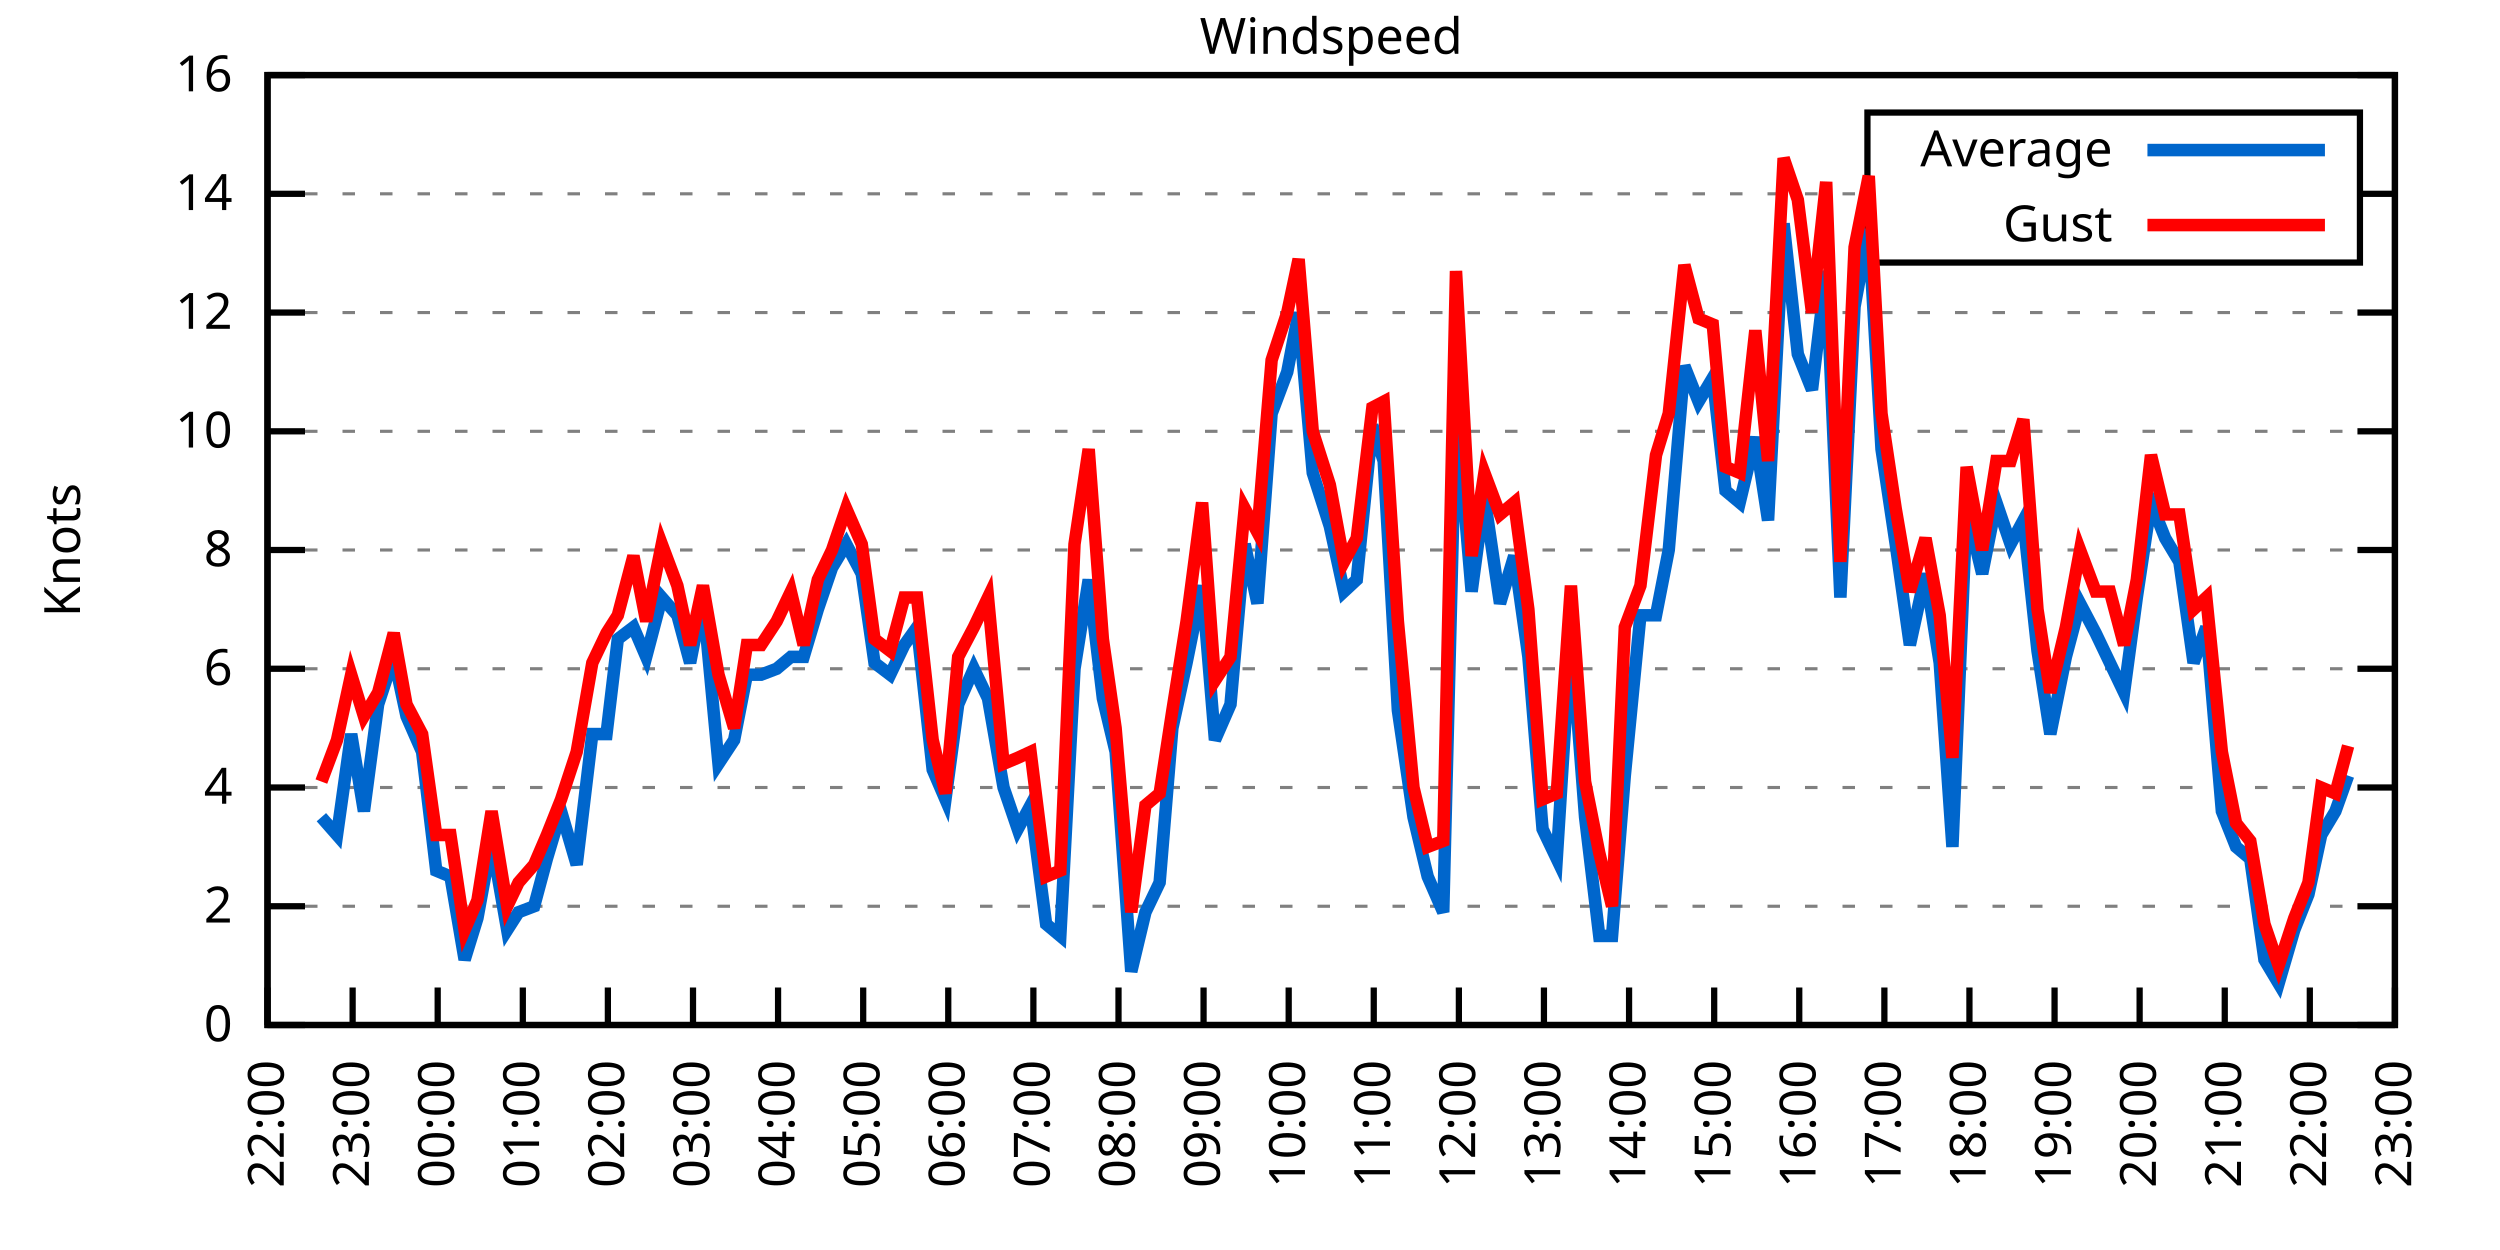
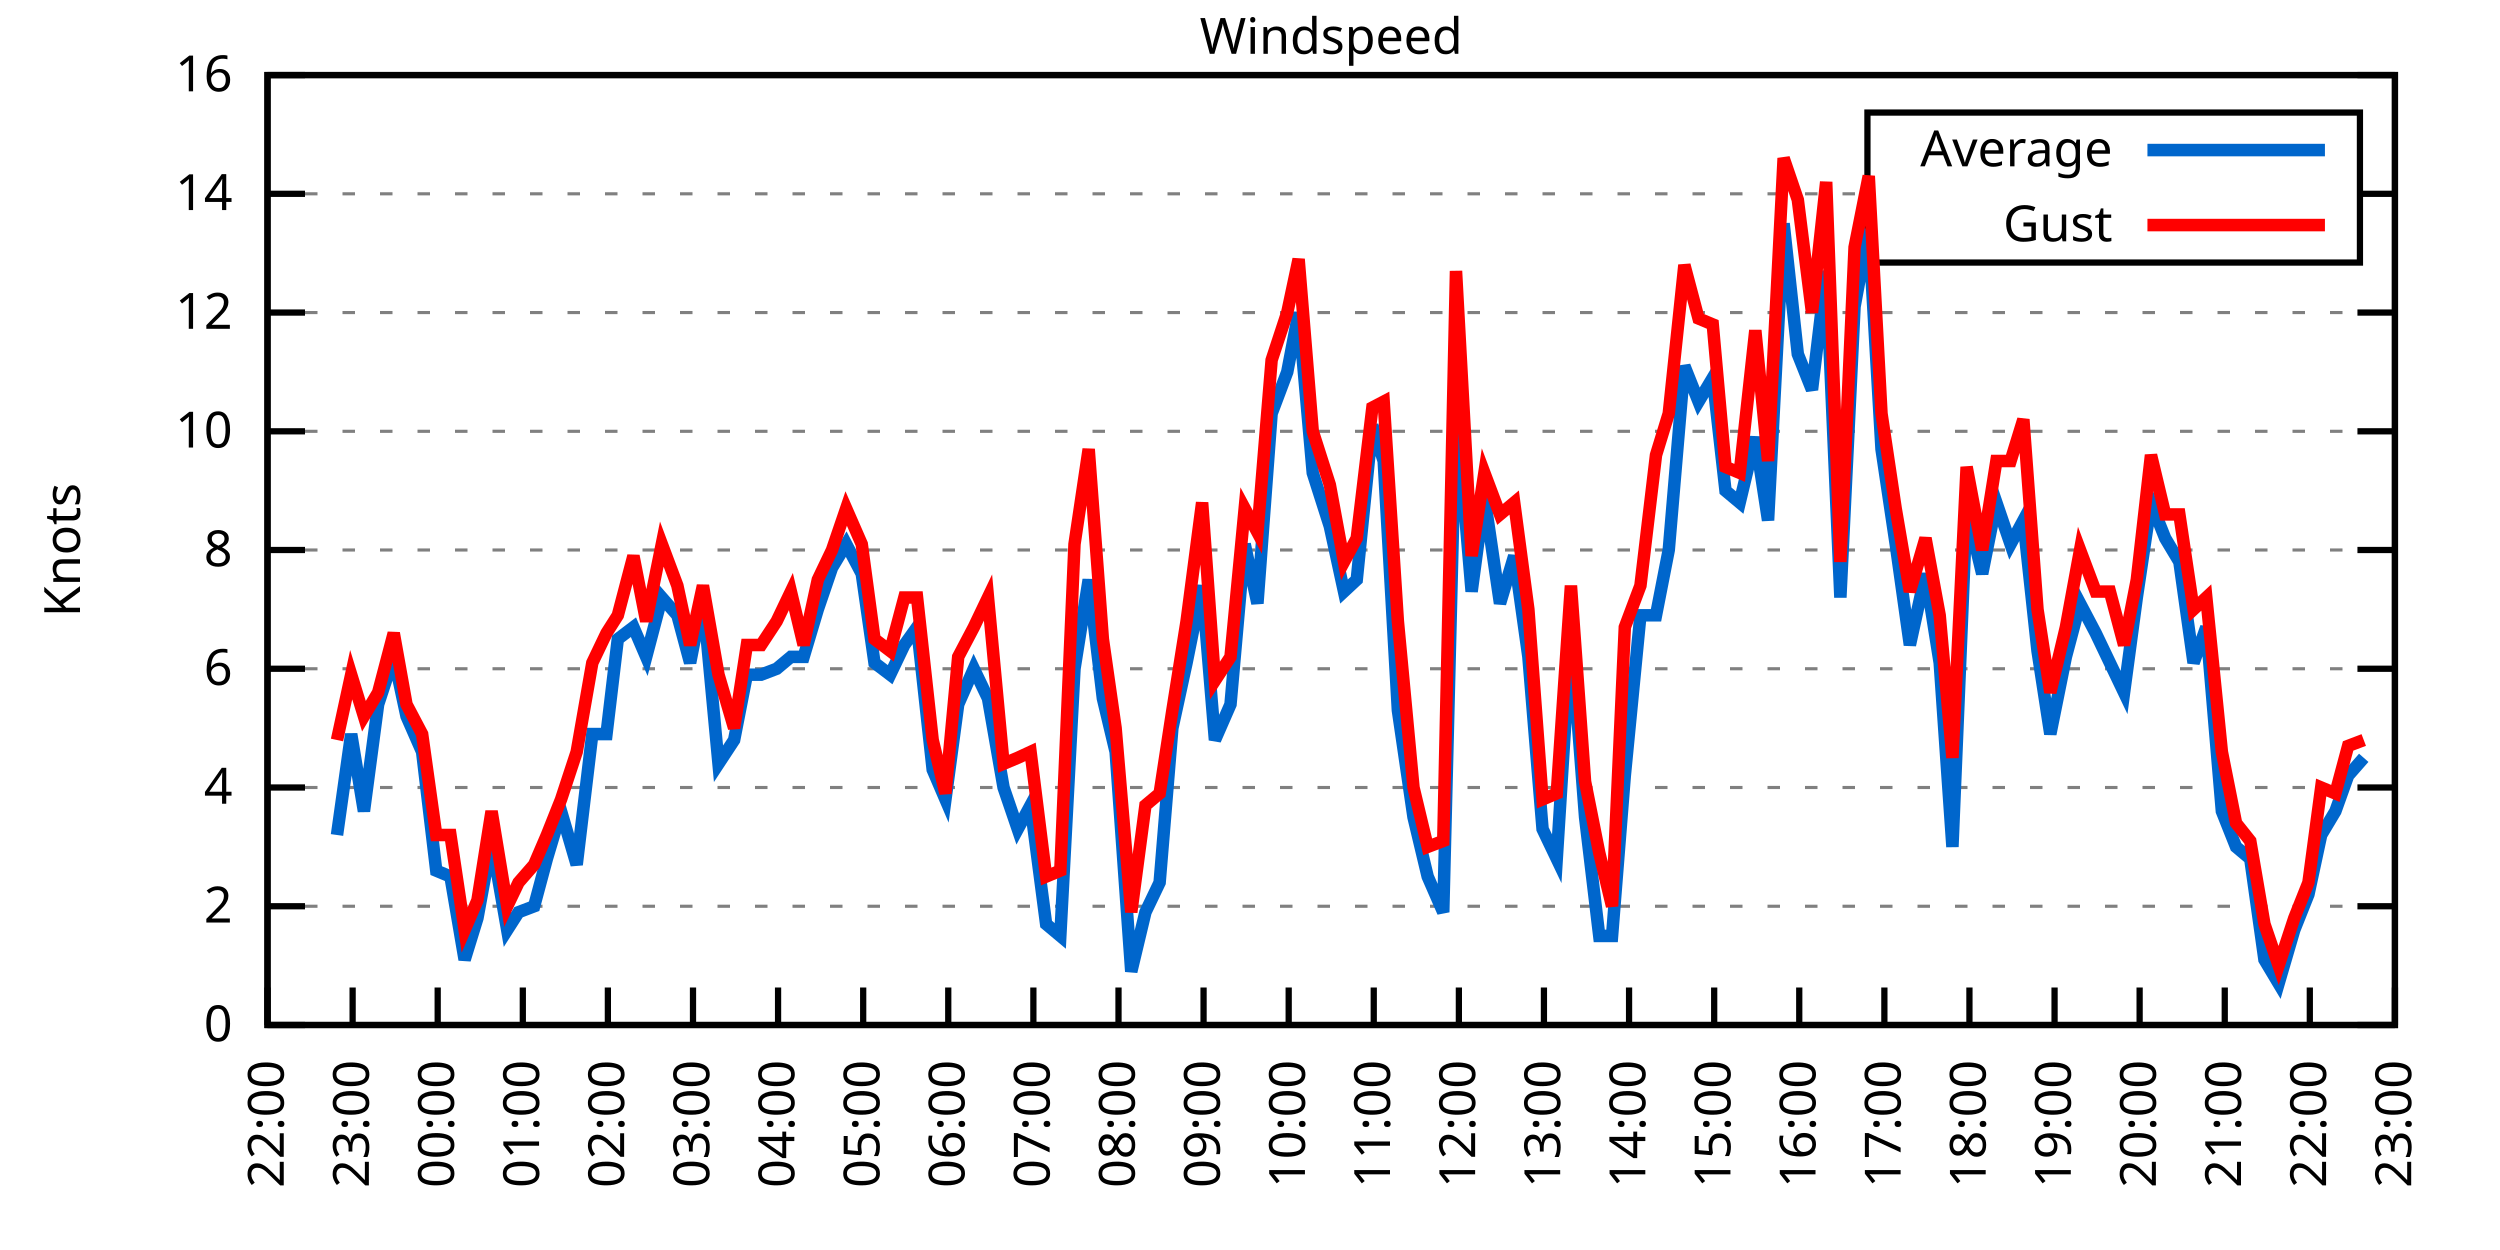
<svg xmlns="http://www.w3.org/2000/svg" xmlns:xlink="http://www.w3.org/1999/xlink" width="400" height="200" viewBox="0 0 400 200">
  <g id="gnuplot_canvas">
    <rect x="0" y="0" width="400" height="200" fill="none" />
    <defs>
      <circle id="gpDot" r="0.5" stroke-width="0.5" stroke="currentColor" />
      <path id="gpPt0" stroke-width="0.333" stroke="currentColor" d="M-1,0 h2 M0,-1 v2" />
      <path id="gpPt1" stroke-width="0.333" stroke="currentColor" d="M-1,-1 L1,1 M1,-1 L-1,1" />
      <path id="gpPt2" stroke-width="0.333" stroke="currentColor" d="M-1,0 L1,0 M0,-1 L0,1 M-1,-1 L1,1 M-1,1 L1,-1" />
      <rect id="gpPt3" stroke-width="0.333" stroke="currentColor" x="-1" y="-1" width="2" height="2" />
      <rect id="gpPt4" stroke-width="0.333" stroke="currentColor" fill="currentColor" x="-1" y="-1" width="2" height="2" />
      <circle id="gpPt5" stroke-width="0.333" stroke="currentColor" cx="0" cy="0" r="1" />
      <use xlink:href="#gpPt5" id="gpPt6" fill="currentColor" stroke="none" />
      <path id="gpPt7" stroke-width="0.333" stroke="currentColor" d="M0,-1.33 L-1.33,0.67 L1.33,0.67 z" />
      <use xlink:href="#gpPt7" id="gpPt8" fill="currentColor" stroke="none" />
      <use xlink:href="#gpPt7" id="gpPt9" stroke="currentColor" transform="rotate(180)" />
      <use xlink:href="#gpPt9" id="gpPt10" fill="currentColor" stroke="none" />
      <use xlink:href="#gpPt3" id="gpPt11" stroke="currentColor" transform="rotate(45)" />
      <use xlink:href="#gpPt11" id="gpPt12" fill="currentColor" stroke="none" />
      <path id="gpPt13" stroke-width="0.333" stroke="currentColor" d="M0,1.330 L1.265,0.411 L0.782,-1.067 L-0.782,-1.076 L-1.265,0.411 z" />
      <use xlink:href="#gpPt13" id="gpPt14" fill="currentColor" stroke="none" />
      <filter id="textbox" filterUnits="objectBoundingBox" x="0" y="0" height="1" width="1">
        <feFlood flood-color="white" flood-opacity="1" result="bgnd" />
        <feComposite in="SourceGraphic" in2="bgnd" operator="atop" />
      </filter>
      <filter id="greybox" filterUnits="objectBoundingBox" x="0" y="0" height="1" width="1">
        <feFlood flood-color="lightgrey" flood-opacity="1" result="grey" />
        <feComposite in="SourceGraphic" in2="grey" operator="atop" />
      </filter>
    </defs>
    <g fill="none" color="white" stroke="currentColor" stroke-width="1.00" stroke-linecap="butt" stroke-linejoin="miter">
</g>
    <g fill="none" color="black" stroke="currentColor" stroke-width="1.00" stroke-linecap="butt" stroke-linejoin="miter">
      <g stroke="none" shape-rendering="crispEdges">
        <polygon fill="rgb(255, 255, 255)" points="42.80,164.00 383.18,164.00 383.18,12.02 42.80,12.02 " />
      </g>
    </g>
    <g fill="none" color="black" stroke="currentColor" stroke-width="1.00" stroke-linecap="butt" stroke-linejoin="miter">
</g>
    <g fill="none" color="black" stroke="black" stroke-width="0.50" stroke-linecap="butt" stroke-linejoin="miter">
</g>
    <g fill="none" color="gray" stroke="currentColor" stroke-width="0.50" stroke-linecap="butt" stroke-linejoin="miter">
      <path stroke="gray" stroke-dasharray="2,4" class="gridline" d="M42.80,164.00 L383.19,164.00  " />
    </g>
    <g fill="none" color="gray" stroke="gray" stroke-width="1.00" stroke-linecap="butt" stroke-linejoin="miter">
</g>
    <g fill="none" color="black" stroke="currentColor" stroke-width="1.00" stroke-linecap="butt" stroke-linejoin="miter">
      <path stroke="black" d="M42.80,164.00 L48.80,164.00 M383.19,164.00 L377.19,164.00  " />
      <g transform="translate(37.20,166.60)" stroke="none" fill="black" font-family="Sans" font-size="8.00" text-anchor="end">
        <text>
          <tspan font-family="Sans"> 0</tspan>
        </text>
      </g>
    </g>
    <g fill="none" color="black" stroke="currentColor" stroke-width="1.00" stroke-linecap="butt" stroke-linejoin="miter">
</g>
    <g fill="none" color="black" stroke="black" stroke-width="0.50" stroke-linecap="butt" stroke-linejoin="miter">
</g>
    <g fill="none" color="gray" stroke="currentColor" stroke-width="0.50" stroke-linecap="butt" stroke-linejoin="miter">
      <path stroke="gray" stroke-dasharray="2,4" class="gridline" d="M42.80,145.00 L383.19,145.00  " />
    </g>
    <g fill="none" color="gray" stroke="gray" stroke-width="1.00" stroke-linecap="butt" stroke-linejoin="miter">
</g>
    <g fill="none" color="black" stroke="currentColor" stroke-width="1.00" stroke-linecap="butt" stroke-linejoin="miter">
      <path stroke="black" d="M42.80,145.00 L48.80,145.00 M383.19,145.00 L377.19,145.00  " />
      <g transform="translate(37.20,147.60)" stroke="none" fill="black" font-family="Sans" font-size="8.00" text-anchor="end">
        <text>
          <tspan font-family="Sans"> 2</tspan>
        </text>
      </g>
    </g>
    <g fill="none" color="black" stroke="currentColor" stroke-width="1.00" stroke-linecap="butt" stroke-linejoin="miter">
</g>
    <g fill="none" color="black" stroke="black" stroke-width="0.50" stroke-linecap="butt" stroke-linejoin="miter">
</g>
    <g fill="none" color="gray" stroke="currentColor" stroke-width="0.50" stroke-linecap="butt" stroke-linejoin="miter">
      <path stroke="gray" stroke-dasharray="2,4" class="gridline" d="M42.80,126.00 L383.19,126.00  " />
    </g>
    <g fill="none" color="gray" stroke="gray" stroke-width="1.00" stroke-linecap="butt" stroke-linejoin="miter">
</g>
    <g fill="none" color="black" stroke="currentColor" stroke-width="1.00" stroke-linecap="butt" stroke-linejoin="miter">
      <path stroke="black" d="M42.80,126.00 L48.80,126.00 M383.19,126.00 L377.19,126.00  " />
      <g transform="translate(37.20,128.60)" stroke="none" fill="black" font-family="Sans" font-size="8.00" text-anchor="end">
        <text>
          <tspan font-family="Sans"> 4</tspan>
        </text>
      </g>
    </g>
    <g fill="none" color="black" stroke="currentColor" stroke-width="1.00" stroke-linecap="butt" stroke-linejoin="miter">
</g>
    <g fill="none" color="black" stroke="black" stroke-width="0.50" stroke-linecap="butt" stroke-linejoin="miter">
</g>
    <g fill="none" color="gray" stroke="currentColor" stroke-width="0.50" stroke-linecap="butt" stroke-linejoin="miter">
      <path stroke="gray" stroke-dasharray="2,4" class="gridline" d="M42.80,107.00 L383.19,107.00  " />
    </g>
    <g fill="none" color="gray" stroke="gray" stroke-width="1.00" stroke-linecap="butt" stroke-linejoin="miter">
</g>
    <g fill="none" color="black" stroke="currentColor" stroke-width="1.00" stroke-linecap="butt" stroke-linejoin="miter">
      <path stroke="black" d="M42.80,107.00 L48.80,107.00 M383.19,107.00 L377.19,107.00  " />
      <g transform="translate(37.20,109.60)" stroke="none" fill="black" font-family="Sans" font-size="8.00" text-anchor="end">
        <text>
          <tspan font-family="Sans"> 6</tspan>
        </text>
      </g>
    </g>
    <g fill="none" color="black" stroke="currentColor" stroke-width="1.00" stroke-linecap="butt" stroke-linejoin="miter">
</g>
    <g fill="none" color="black" stroke="black" stroke-width="0.50" stroke-linecap="butt" stroke-linejoin="miter">
</g>
    <g fill="none" color="gray" stroke="currentColor" stroke-width="0.50" stroke-linecap="butt" stroke-linejoin="miter">
      <path stroke="gray" stroke-dasharray="2,4" class="gridline" d="M42.80,88.00 L383.19,88.00  " />
    </g>
    <g fill="none" color="gray" stroke="gray" stroke-width="1.00" stroke-linecap="butt" stroke-linejoin="miter">
</g>
    <g fill="none" color="black" stroke="currentColor" stroke-width="1.00" stroke-linecap="butt" stroke-linejoin="miter">
      <path stroke="black" d="M42.80,88.00 L48.80,88.00 M383.19,88.00 L377.19,88.00  " />
      <g transform="translate(37.20,90.60)" stroke="none" fill="black" font-family="Sans" font-size="8.00" text-anchor="end">
        <text>
          <tspan font-family="Sans"> 8</tspan>
        </text>
      </g>
    </g>
    <g fill="none" color="black" stroke="currentColor" stroke-width="1.00" stroke-linecap="butt" stroke-linejoin="miter">
</g>
    <g fill="none" color="black" stroke="black" stroke-width="0.50" stroke-linecap="butt" stroke-linejoin="miter">
</g>
    <g fill="none" color="gray" stroke="currentColor" stroke-width="0.50" stroke-linecap="butt" stroke-linejoin="miter">
      <path stroke="gray" stroke-dasharray="2,4" class="gridline" d="M42.80,69.01 L383.19,69.01  " />
    </g>
    <g fill="none" color="gray" stroke="gray" stroke-width="1.00" stroke-linecap="butt" stroke-linejoin="miter">
</g>
    <g fill="none" color="black" stroke="currentColor" stroke-width="1.00" stroke-linecap="butt" stroke-linejoin="miter">
      <path stroke="black" d="M42.80,69.01 L48.80,69.01 M383.19,69.01 L377.19,69.01  " />
      <g transform="translate(37.20,71.61)" stroke="none" fill="black" font-family="Sans" font-size="8.00" text-anchor="end">
        <text>
          <tspan font-family="Sans"> 10</tspan>
        </text>
      </g>
    </g>
    <g fill="none" color="black" stroke="currentColor" stroke-width="1.00" stroke-linecap="butt" stroke-linejoin="miter">
</g>
    <g fill="none" color="black" stroke="black" stroke-width="0.50" stroke-linecap="butt" stroke-linejoin="miter">
</g>
    <g fill="none" color="gray" stroke="currentColor" stroke-width="0.50" stroke-linecap="butt" stroke-linejoin="miter">
      <path stroke="gray" stroke-dasharray="2,4" class="gridline" d="M42.80,50.01 L383.19,50.01  " />
    </g>
    <g fill="none" color="gray" stroke="gray" stroke-width="1.00" stroke-linecap="butt" stroke-linejoin="miter">
</g>
    <g fill="none" color="black" stroke="currentColor" stroke-width="1.00" stroke-linecap="butt" stroke-linejoin="miter">
      <path stroke="black" d="M42.80,50.01 L48.80,50.01 M383.19,50.01 L377.19,50.01  " />
      <g transform="translate(37.20,52.61)" stroke="none" fill="black" font-family="Sans" font-size="8.00" text-anchor="end">
        <text>
          <tspan font-family="Sans"> 12</tspan>
        </text>
      </g>
    </g>
    <g fill="none" color="black" stroke="currentColor" stroke-width="1.00" stroke-linecap="butt" stroke-linejoin="miter">
</g>
    <g fill="none" color="black" stroke="black" stroke-width="0.50" stroke-linecap="butt" stroke-linejoin="miter">
</g>
    <g fill="none" color="gray" stroke="currentColor" stroke-width="0.50" stroke-linecap="butt" stroke-linejoin="miter">
      <path stroke="gray" stroke-dasharray="2,4" class="gridline" d="M42.80,31.01 L298.79,31.01 M377.59,31.01 L383.19,31.01  " />
    </g>
    <g fill="none" color="gray" stroke="gray" stroke-width="1.00" stroke-linecap="butt" stroke-linejoin="miter">
</g>
    <g fill="none" color="black" stroke="currentColor" stroke-width="1.00" stroke-linecap="butt" stroke-linejoin="miter">
      <path stroke="black" d="M42.80,31.01 L48.80,31.01 M383.19,31.01 L377.19,31.01  " />
      <g transform="translate(37.20,33.61)" stroke="none" fill="black" font-family="Sans" font-size="8.00" text-anchor="end">
        <text>
          <tspan font-family="Sans"> 14</tspan>
        </text>
      </g>
    </g>
    <g fill="none" color="black" stroke="currentColor" stroke-width="1.00" stroke-linecap="butt" stroke-linejoin="miter">
</g>
    <g fill="none" color="black" stroke="black" stroke-width="0.50" stroke-linecap="butt" stroke-linejoin="miter">
</g>
    <g fill="none" color="gray" stroke="currentColor" stroke-width="0.50" stroke-linecap="butt" stroke-linejoin="miter">
      <path stroke="gray" stroke-dasharray="2,4" class="gridline" d="M42.80,12.01 L383.19,12.01  " />
    </g>
    <g fill="none" color="gray" stroke="gray" stroke-width="1.00" stroke-linecap="butt" stroke-linejoin="miter">
</g>
    <g fill="none" color="black" stroke="currentColor" stroke-width="1.00" stroke-linecap="butt" stroke-linejoin="miter">
      <path stroke="black" d="M42.80,12.01 L48.80,12.01 M383.19,12.01 L377.19,12.01  " />
      <g transform="translate(37.20,14.61)" stroke="none" fill="black" font-family="Sans" font-size="8.00" text-anchor="end">
        <text>
          <tspan font-family="Sans"> 16</tspan>
        </text>
      </g>
    </g>
    <g fill="none" color="black" stroke="currentColor" stroke-width="1.00" stroke-linecap="butt" stroke-linejoin="miter">
      <path stroke="black" d="M42.80,164.00 L42.80,158.00  " />
      <g transform="translate(45.40,169.60) rotate(270.00)" stroke="none" fill="black" font-family="Sans" font-size="8.00" text-anchor="end">
        <text>
          <tspan font-family="Sans">22:00</tspan>
        </text>
      </g>
    </g>
    <g fill="none" color="black" stroke="currentColor" stroke-width="1.00" stroke-linecap="butt" stroke-linejoin="miter">
      <path stroke="black" d="M56.42,164.00 L56.42,158.00  " />
      <g transform="translate(59.02,169.60) rotate(270.00)" stroke="none" fill="black" font-family="Sans" font-size="8.00" text-anchor="end">
        <text>
          <tspan font-family="Sans">23:00</tspan>
        </text>
      </g>
    </g>
    <g fill="none" color="black" stroke="currentColor" stroke-width="1.00" stroke-linecap="butt" stroke-linejoin="miter">
      <path stroke="black" d="M70.03,164.00 L70.03,158.00  " />
      <g transform="translate(72.63,169.60) rotate(270.00)" stroke="none" fill="black" font-family="Sans" font-size="8.00" text-anchor="end">
        <text>
          <tspan font-family="Sans">00:00</tspan>
        </text>
      </g>
    </g>
    <g fill="none" color="black" stroke="currentColor" stroke-width="1.00" stroke-linecap="butt" stroke-linejoin="miter">
      <path stroke="black" d="M83.65,164.00 L83.65,158.00  " />
      <g transform="translate(86.25,169.60) rotate(270.00)" stroke="none" fill="black" font-family="Sans" font-size="8.00" text-anchor="end">
        <text>
          <tspan font-family="Sans">01:00</tspan>
        </text>
      </g>
    </g>
    <g fill="none" color="black" stroke="currentColor" stroke-width="1.00" stroke-linecap="butt" stroke-linejoin="miter">
      <path stroke="black" d="M97.26,164.00 L97.26,158.00  " />
      <g transform="translate(99.86,169.60) rotate(270.00)" stroke="none" fill="black" font-family="Sans" font-size="8.00" text-anchor="end">
        <text>
          <tspan font-family="Sans">02:00</tspan>
        </text>
      </g>
    </g>
    <g fill="none" color="black" stroke="currentColor" stroke-width="1.00" stroke-linecap="butt" stroke-linejoin="miter">
      <path stroke="black" d="M110.88,164.00 L110.88,158.00  " />
      <g transform="translate(113.48,169.60) rotate(270.00)" stroke="none" fill="black" font-family="Sans" font-size="8.00" text-anchor="end">
        <text>
          <tspan font-family="Sans">03:00</tspan>
        </text>
      </g>
    </g>
    <g fill="none" color="black" stroke="currentColor" stroke-width="1.00" stroke-linecap="butt" stroke-linejoin="miter">
      <path stroke="black" d="M124.49,164.00 L124.49,158.00  " />
      <g transform="translate(127.09,169.60) rotate(270.00)" stroke="none" fill="black" font-family="Sans" font-size="8.00" text-anchor="end">
        <text>
          <tspan font-family="Sans">04:00</tspan>
        </text>
      </g>
    </g>
    <g fill="none" color="black" stroke="currentColor" stroke-width="1.00" stroke-linecap="butt" stroke-linejoin="miter">
      <path stroke="black" d="M138.11,164.00 L138.11,158.00  " />
      <g transform="translate(140.71,169.60) rotate(270.00)" stroke="none" fill="black" font-family="Sans" font-size="8.00" text-anchor="end">
        <text>
          <tspan font-family="Sans">05:00</tspan>
        </text>
      </g>
    </g>
    <g fill="none" color="black" stroke="currentColor" stroke-width="1.00" stroke-linecap="butt" stroke-linejoin="miter">
      <path stroke="black" d="M151.72,164.00 L151.72,158.00  " />
      <g transform="translate(154.32,169.60) rotate(270.00)" stroke="none" fill="black" font-family="Sans" font-size="8.00" text-anchor="end">
        <text>
          <tspan font-family="Sans">06:00</tspan>
        </text>
      </g>
    </g>
    <g fill="none" color="black" stroke="currentColor" stroke-width="1.00" stroke-linecap="butt" stroke-linejoin="miter">
      <path stroke="black" d="M165.34,164.00 L165.34,158.00  " />
      <g transform="translate(167.94,169.60) rotate(270.00)" stroke="none" fill="black" font-family="Sans" font-size="8.00" text-anchor="end">
        <text>
          <tspan font-family="Sans">07:00</tspan>
        </text>
      </g>
    </g>
    <g fill="none" color="black" stroke="currentColor" stroke-width="1.00" stroke-linecap="butt" stroke-linejoin="miter">
      <path stroke="black" d="M178.96,164.00 L178.96,158.00  " />
      <g transform="translate(181.56,169.60) rotate(270.00)" stroke="none" fill="black" font-family="Sans" font-size="8.00" text-anchor="end">
        <text>
          <tspan font-family="Sans">08:00</tspan>
        </text>
      </g>
    </g>
    <g fill="none" color="black" stroke="currentColor" stroke-width="1.00" stroke-linecap="butt" stroke-linejoin="miter">
      <path stroke="black" d="M192.57,164.00 L192.57,158.00  " />
      <g transform="translate(195.17,169.60) rotate(270.00)" stroke="none" fill="black" font-family="Sans" font-size="8.00" text-anchor="end">
        <text>
          <tspan font-family="Sans">09:00</tspan>
        </text>
      </g>
    </g>
    <g fill="none" color="black" stroke="currentColor" stroke-width="1.00" stroke-linecap="butt" stroke-linejoin="miter">
      <path stroke="black" d="M206.19,164.00 L206.19,158.00  " />
      <g transform="translate(208.79,169.60) rotate(270.00)" stroke="none" fill="black" font-family="Sans" font-size="8.00" text-anchor="end">
        <text>
          <tspan font-family="Sans">10:00</tspan>
        </text>
      </g>
    </g>
    <g fill="none" color="black" stroke="currentColor" stroke-width="1.00" stroke-linecap="butt" stroke-linejoin="miter">
      <path stroke="black" d="M219.80,164.00 L219.80,158.00  " />
      <g transform="translate(222.40,169.60) rotate(270.00)" stroke="none" fill="black" font-family="Sans" font-size="8.00" text-anchor="end">
        <text>
          <tspan font-family="Sans">11:00</tspan>
        </text>
      </g>
    </g>
    <g fill="none" color="black" stroke="currentColor" stroke-width="1.00" stroke-linecap="butt" stroke-linejoin="miter">
      <path stroke="black" d="M233.42,164.00 L233.42,158.00  " />
      <g transform="translate(236.02,169.60) rotate(270.00)" stroke="none" fill="black" font-family="Sans" font-size="8.00" text-anchor="end">
        <text>
          <tspan font-family="Sans">12:00</tspan>
        </text>
      </g>
    </g>
    <g fill="none" color="black" stroke="currentColor" stroke-width="1.00" stroke-linecap="butt" stroke-linejoin="miter">
      <path stroke="black" d="M247.03,164.00 L247.03,158.00  " />
      <g transform="translate(249.63,169.60) rotate(270.00)" stroke="none" fill="black" font-family="Sans" font-size="8.00" text-anchor="end">
        <text>
          <tspan font-family="Sans">13:00</tspan>
        </text>
      </g>
    </g>
    <g fill="none" color="black" stroke="currentColor" stroke-width="1.00" stroke-linecap="butt" stroke-linejoin="miter">
      <path stroke="black" d="M260.65,164.00 L260.65,158.00  " />
      <g transform="translate(263.25,169.60) rotate(270.00)" stroke="none" fill="black" font-family="Sans" font-size="8.00" text-anchor="end">
        <text>
          <tspan font-family="Sans">14:00</tspan>
        </text>
      </g>
    </g>
    <g fill="none" color="black" stroke="currentColor" stroke-width="1.00" stroke-linecap="butt" stroke-linejoin="miter">
      <path stroke="black" d="M274.27,164.00 L274.27,158.00  " />
      <g transform="translate(276.87,169.60) rotate(270.00)" stroke="none" fill="black" font-family="Sans" font-size="8.00" text-anchor="end">
        <text>
          <tspan font-family="Sans">15:00</tspan>
        </text>
      </g>
    </g>
    <g fill="none" color="black" stroke="currentColor" stroke-width="1.00" stroke-linecap="butt" stroke-linejoin="miter">
      <path stroke="black" d="M287.88,164.00 L287.88,158.00  " />
      <g transform="translate(290.48,169.60) rotate(270.00)" stroke="none" fill="black" font-family="Sans" font-size="8.00" text-anchor="end">
        <text>
          <tspan font-family="Sans">16:00</tspan>
        </text>
      </g>
    </g>
    <g fill="none" color="black" stroke="currentColor" stroke-width="1.00" stroke-linecap="butt" stroke-linejoin="miter">
      <path stroke="black" d="M301.50,164.00 L301.50,158.00  " />
      <g transform="translate(304.10,169.60) rotate(270.00)" stroke="none" fill="black" font-family="Sans" font-size="8.00" text-anchor="end">
        <text>
          <tspan font-family="Sans">17:00</tspan>
        </text>
      </g>
    </g>
    <g fill="none" color="black" stroke="currentColor" stroke-width="1.00" stroke-linecap="butt" stroke-linejoin="miter">
      <path stroke="black" d="M315.11,164.00 L315.11,158.00  " />
      <g transform="translate(317.71,169.60) rotate(270.00)" stroke="none" fill="black" font-family="Sans" font-size="8.00" text-anchor="end">
        <text>
          <tspan font-family="Sans">18:00</tspan>
        </text>
      </g>
    </g>
    <g fill="none" color="black" stroke="currentColor" stroke-width="1.00" stroke-linecap="butt" stroke-linejoin="miter">
      <path stroke="black" d="M328.73,164.00 L328.73,158.00  " />
      <g transform="translate(331.33,169.60) rotate(270.00)" stroke="none" fill="black" font-family="Sans" font-size="8.00" text-anchor="end">
        <text>
          <tspan font-family="Sans">19:00</tspan>
        </text>
      </g>
    </g>
    <g fill="none" color="black" stroke="currentColor" stroke-width="1.00" stroke-linecap="butt" stroke-linejoin="miter">
      <path stroke="black" d="M342.34,164.00 L342.34,158.00  " />
      <g transform="translate(344.94,169.60) rotate(270.00)" stroke="none" fill="black" font-family="Sans" font-size="8.00" text-anchor="end">
        <text>
          <tspan font-family="Sans">20:00</tspan>
        </text>
      </g>
    </g>
    <g fill="none" color="black" stroke="currentColor" stroke-width="1.00" stroke-linecap="butt" stroke-linejoin="miter">
      <path stroke="black" d="M355.96,164.00 L355.96,158.00  " />
      <g transform="translate(358.56,169.60) rotate(270.00)" stroke="none" fill="black" font-family="Sans" font-size="8.00" text-anchor="end">
        <text>
          <tspan font-family="Sans">21:00</tspan>
        </text>
      </g>
    </g>
    <g fill="none" color="black" stroke="currentColor" stroke-width="1.00" stroke-linecap="butt" stroke-linejoin="miter">
      <path stroke="black" d="M369.57,164.00 L369.57,158.00  " />
      <g transform="translate(372.17,169.60) rotate(270.00)" stroke="none" fill="black" font-family="Sans" font-size="8.00" text-anchor="end">
        <text>
          <tspan font-family="Sans">22:00</tspan>
        </text>
      </g>
    </g>
    <g fill="none" color="black" stroke="currentColor" stroke-width="1.00" stroke-linecap="butt" stroke-linejoin="miter">
      <path stroke="black" d="M383.19,164.00 L383.19,158.00  " />
      <g transform="translate(385.79,169.60) rotate(270.00)" stroke="none" fill="black" font-family="Sans" font-size="8.00" text-anchor="end">
        <text>
          <tspan font-family="Sans">23:00</tspan>
        </text>
      </g>
    </g>
    <g fill="none" color="black" stroke="currentColor" stroke-width="1.00" stroke-linecap="butt" stroke-linejoin="miter">
</g>
    <g fill="none" color="black" stroke="currentColor" stroke-width="1.00" stroke-linecap="butt" stroke-linejoin="miter">
      <path stroke="black" d="M42.80,12.01 L42.80,164.00 L383.19,164.00 L383.19,12.01 L42.80,12.01 Z  " />
    </g>
    <g fill="none" color="black" stroke="currentColor" stroke-width="1.00" stroke-linecap="butt" stroke-linejoin="miter">
</g>
    <g fill="none" color="black" stroke="currentColor" stroke-width="1.00" stroke-linecap="butt" stroke-linejoin="miter">
      <path stroke="black" d="M298.79,42.01 L298.79,18.01 L377.59,18.01 L377.59,42.01 L298.79,42.01 Z  " />
    </g>
    <g id="Windspeed_plot_1">
      <g fill="none" color="white" stroke="black" stroke-width="2.00" stroke-linecap="butt" stroke-linejoin="miter">
</g>
      <g fill="none" color="black" stroke="currentColor" stroke-width="2.00" stroke-linecap="butt" stroke-linejoin="miter">
        <g transform="translate(337.99,26.61)" stroke="none" fill="black" font-family="Sans" font-size="8.00" text-anchor="end">
          <text>
            <tspan font-family="Sans">Average</tspan>
          </text>
        </g>
      </g>
      <g fill="none" color="black" stroke="currentColor" stroke-width="2.00" stroke-linecap="butt" stroke-linejoin="miter">
-         <path stroke="rgb(  0, 102, 204)" d="M343.59,24.01 L371.99,24.01 M51.42,130.75 L53.92,133.60 L56.19,117.45 L58.23,129.80 L60.50,112.70 L63.00,105.10   L65.04,114.60 L67.54,120.30 L69.80,139.30 L72.07,140.25 L74.34,153.55 L76.39,146.90 L78.65,134.55 L81.15,148.80   L82.97,145.95 L85.46,145.00 L87.50,137.40 L89.77,129.80 L92.27,138.35 L94.77,117.45 L97.04,117.45 L98.85,102.25   L101.35,100.35 L103.39,105.10 L105.89,95.60 L108.38,98.45 L110.42,106.05 L112.47,95.60 L114.96,122.20 L117.46,118.40   L119.50,107.95 L121.77,107.95 L124.27,107.00 L126.54,105.10 L128.58,105.10 L130.85,97.50 L133.12,90.85 L135.39,87.06   L137.88,91.80 L139.92,106.05 L142.42,107.95 L144.69,103.20 L146.73,100.35 L149.23,123.15 L151.27,127.90 L153.31,112.70   L155.81,107.00 L158.08,111.75 L160.57,126.00 L162.84,132.65 L164.89,128.85 L167.38,147.85 L169.65,149.75 L171.92,107.00   L174.19,92.75 L176.46,111.75 L178.50,120.30 L181.00,155.45 L183.27,145.95 L185.54,141.20 L187.58,116.50 L189.85,106.05   L192.34,93.70 L194.39,118.40 L196.88,112.70 L199.15,87.06 L201.19,96.55 L203.46,66.16 L205.96,59.51 L207.78,50.01   L210.04,75.66 L212.77,84.21 L215.04,94.65 L217.08,92.75 L219.58,68.06 L221.39,73.76 L223.66,113.65 L226.16,130.75   L228.43,140.25 L230.92,145.95 L232.96,65.21 L235.46,94.65 L237.50,79.46 L240.00,96.55 L242.27,88.95 L244.54,105.10   L246.81,132.65 L249.08,137.40 L251.35,101.30 L253.61,130.75 L255.88,149.75 L257.93,149.75 L259.97,124.10 L262.47,98.45   L264.96,98.45 L267.00,88.00 L269.50,58.56 L271.77,64.26 L274.04,60.46 L276.08,78.51 L278.35,80.41 L280.85,69.96   L282.89,83.26 L285.38,35.76 L287.65,56.66 L289.92,62.36 L292.19,43.36 L294.46,95.60 L296.73,49.06 L299.00,36.71   L301.04,71.86 L303.31,87.06 L305.58,103.20 L308.08,91.80 L310.35,106.05 L312.39,135.50 L314.66,81.36 L317.15,91.80   L319.42,80.41 L321.69,87.06 L323.74,83.26 L326.00,104.15 L328.05,117.45 L330.54,105.10 L332.81,96.55 L335.31,101.30   L337.58,106.05 L339.85,110.80 L341.89,95.60 L344.16,80.41 L346.43,86.11 L348.70,89.90 L350.97,106.05 L353.01,100.35   L355.50,129.80 L357.77,135.50 L360.04,137.40 L362.31,153.55 L364.58,157.35 L367.08,148.80 L369.35,143.10 L371.39,133.60   L373.66,129.80 L375.70,124.10  " />
+         <path stroke="rgb(  0, 102, 204)" d="M343.59,24.01 L371.99,24.01 M53.92,133.60 L56.19,117.45 L58.23,129.80 L60.50,112.70 L63.00,105.10 L65.04,114.60   L67.54,120.30 L69.80,139.30 L72.07,140.25 L74.34,153.55 L76.39,146.90 L78.65,134.55 L81.15,148.80 L82.97,145.95   L85.46,145.00 L87.50,137.40 L89.77,129.80 L92.27,138.35 L94.77,117.45 L97.04,117.45 L98.85,102.25 L101.35,100.35   L103.39,105.10 L105.89,95.60 L108.38,98.45 L110.42,106.05 L112.47,95.60 L114.96,122.20 L117.46,118.40 L119.50,107.95   L121.77,107.95 L124.27,107.00 L126.54,105.10 L128.58,105.10 L130.85,97.50 L133.12,90.85 L135.39,87.06 L137.88,91.80   L139.92,106.05 L142.42,107.95 L144.69,103.20 L146.73,100.35 L149.23,123.15 L151.27,127.90 L153.31,112.70 L155.81,107.00   L158.08,111.75 L160.57,126.00 L162.84,132.65 L164.89,128.85 L167.38,147.85 L169.65,149.75 L171.92,107.00 L174.19,92.75   L176.46,111.75 L178.50,120.30 L181.00,155.45 L183.27,145.95 L185.54,141.20 L187.58,116.50 L189.85,106.05 L192.34,93.70   L194.39,118.40 L196.88,112.70 L199.15,87.06 L201.19,96.55 L203.46,66.16 L205.96,59.51 L207.78,50.01 L210.04,75.66   L212.77,84.21 L215.04,94.65 L217.08,92.75 L219.58,68.06 L221.39,73.76 L223.66,113.65 L226.16,130.75 L228.43,140.25   L230.92,145.95 L232.96,65.21 L235.46,94.65 L237.50,79.46 L240.00,96.55 L242.27,88.95 L244.54,105.10 L246.81,132.65   L249.08,137.40 L251.35,101.30 L253.61,130.75 L255.88,149.75 L257.93,149.75 L259.97,124.10 L262.47,98.45 L264.96,98.45   L267.00,88.00 L269.50,58.56 L271.77,64.26 L274.04,60.46 L276.08,78.51 L278.35,80.41 L280.85,69.96 L282.89,83.26   L285.38,35.76 L287.65,56.66 L289.92,62.36 L292.19,43.36 L294.46,95.60 L296.73,49.06 L299.00,36.71 L301.04,71.86   L303.31,87.06 L305.58,103.20 L308.08,91.80 L310.35,106.05 L312.39,135.50 L314.66,81.36 L317.15,91.80 L319.42,80.41   L321.69,87.06 L323.74,83.26 L326.00,104.15 L328.05,117.45 L330.54,105.10 L332.81,96.55 L335.31,101.30 L337.58,106.05   L339.85,110.80 L341.89,95.60 L344.16,80.41 L346.43,86.11 L348.70,89.90 L350.97,106.05 L353.01,100.35 L355.50,129.80   L357.77,135.50 L360.04,137.40 L362.31,153.55 L364.58,157.35 L367.08,148.80 L369.35,143.10 L371.39,133.60 L373.66,129.80   L375.70,124.10 L378.20,121.25  " />
      </g>
    </g>
    <g id="Windspeed_plot_2">
      <g fill="none" color="black" stroke="currentColor" stroke-width="2.00" stroke-linecap="butt" stroke-linejoin="miter">
        <g transform="translate(337.99,38.61)" stroke="none" fill="black" font-family="Sans" font-size="8.00" text-anchor="end">
          <text>
            <tspan font-family="Sans">Gust</tspan>
          </text>
        </g>
      </g>
      <g fill="none" color="black" stroke="currentColor" stroke-width="2.00" stroke-linecap="butt" stroke-linejoin="miter">
-         <path stroke="rgb(255,   0,   0)" d="M343.59,36.01 L371.99,36.01 M51.42,125.05 L53.92,118.40 L56.19,107.95 L58.23,114.60 L60.50,110.80 L63.00,101.30   L65.04,112.70 L67.54,117.45 L69.80,133.60 L72.07,133.60 L74.34,148.80 L76.39,144.05 L78.65,129.80 L81.15,145.00   L82.97,141.20 L85.46,138.35 L87.50,133.60 L89.77,127.90 L92.27,120.30 L94.77,106.05 L97.04,101.30 L98.85,98.45   L101.35,88.95 L103.39,99.40 L105.89,87.06 L108.38,93.70 L110.42,103.20 L112.47,93.70 L114.96,107.95 L117.46,116.50   L119.50,103.20 L121.77,103.20 L124.27,99.40 L126.54,94.65 L128.58,103.20 L130.85,92.75 L133.12,88.00 L135.39,81.36   L137.88,87.06 L139.92,102.25 L142.42,104.15 L144.69,95.60 L146.73,95.60 L149.23,118.40 L151.27,126.95 L153.31,105.10   L155.81,100.35 L158.08,95.60 L160.57,122.20 L162.84,121.25 L164.89,120.30 L167.38,140.25 L169.65,139.30 L171.92,87.06   L174.19,71.86 L176.46,102.25 L178.50,116.50 L181.00,145.95 L183.27,128.85 L185.54,126.95 L187.58,113.65 L189.85,99.40   L192.34,80.41 L194.39,108.90 L196.88,105.10 L199.15,81.36 L201.19,85.16 L203.46,57.61 L205.96,50.01 L207.78,41.46   L210.04,69.01 L212.77,77.56 L215.04,89.90 L217.08,86.11 L219.58,65.21 L221.39,64.26 L223.66,99.40 L226.16,126.00   L228.43,135.50 L230.92,134.55 L232.96,43.36 L235.46,88.95 L237.50,75.66 L240.00,82.31 L242.27,80.41 L244.54,97.50   L246.81,127.90 L249.08,126.95 L251.35,93.70 L253.61,125.05 L255.88,136.45 L257.93,145.00 L259.97,100.35 L262.47,93.70   L264.96,72.81 L267.00,66.16 L269.50,42.41 L271.77,50.96 L274.04,51.91 L276.08,74.71 L278.35,75.66 L280.85,52.86   L282.89,73.76 L285.38,25.31 L287.65,31.96 L289.92,50.01 L292.19,29.11 L294.46,89.90 L296.73,39.56 L299.00,28.16   L301.04,66.16 L303.31,81.36 L305.58,94.65 L308.08,86.11 L310.35,98.45 L312.39,121.25 L314.66,74.71 L317.15,88.00   L319.42,73.76 L321.69,73.76 L323.74,67.11 L326.00,97.50 L328.05,110.80 L330.54,100.35 L332.81,88.00 L335.31,94.65   L337.58,94.65 L339.85,103.20 L341.89,92.75 L344.16,72.81 L346.43,82.31 L348.70,82.31 L350.97,97.50 L353.01,95.60   L355.50,120.30 L357.77,131.70 L360.04,134.55 L362.31,147.85 L364.58,154.50 L367.08,146.90 L369.35,141.20 L371.39,126.00   L373.66,126.95 L375.70,119.35  " />
+         <path stroke="rgb(255,   0,   0)" d="M343.59,36.01 L371.99,36.01 M53.92,118.40 L56.19,107.95 L58.23,114.60 L60.50,110.80 L63.00,101.30 L65.04,112.70   L67.54,117.45 L69.80,133.60 L72.07,133.60 L74.34,148.80 L76.39,144.05 L78.65,129.80 L81.15,145.00 L82.97,141.20   L85.46,138.35 L87.50,133.60 L89.77,127.90 L92.27,120.30 L94.77,106.05 L97.04,101.30 L98.85,98.45 L101.35,88.95   L103.39,99.40 L105.89,87.06 L108.38,93.70 L110.42,103.20 L112.47,93.70 L114.96,107.95 L117.46,116.50 L119.50,103.20   L121.77,103.20 L124.27,99.40 L126.54,94.65 L128.58,103.20 L130.85,92.75 L133.12,88.00 L135.39,81.36 L137.88,87.06   L139.92,102.25 L142.42,104.15 L144.69,95.60 L146.73,95.60 L149.23,118.40 L151.27,126.95 L153.31,105.10 L155.81,100.35   L158.08,95.60 L160.57,122.20 L162.84,121.25 L164.89,120.30 L167.38,140.25 L169.65,139.30 L171.92,87.06 L174.19,71.86   L176.46,102.25 L178.50,116.50 L181.00,145.95 L183.27,128.85 L185.54,126.95 L187.58,113.65 L189.85,99.40 L192.34,80.41   L194.39,108.90 L196.88,105.10 L199.15,81.36 L201.19,85.16 L203.46,57.61 L205.96,50.01 L207.78,41.46 L210.04,69.01   L212.77,77.56 L215.04,89.90 L217.08,86.11 L219.58,65.21 L221.39,64.26 L223.66,99.40 L226.16,126.00 L228.43,135.50   L230.92,134.55 L232.96,43.36 L235.46,88.95 L237.50,75.66 L240.00,82.31 L242.27,80.41 L244.54,97.50 L246.81,127.90   L249.08,126.95 L251.35,93.70 L253.61,125.05 L255.88,136.45 L257.93,145.00 L259.97,100.35 L262.47,93.70 L264.96,72.81   L267.00,66.16 L269.50,42.41 L271.77,50.96 L274.04,51.91 L276.08,74.71 L278.35,75.66 L280.85,52.86 L282.89,73.76   L285.38,25.31 L287.65,31.96 L289.92,50.01 L292.19,29.11 L294.46,89.90 L296.73,39.56 L299.00,28.16 L301.04,66.16   L303.31,81.36 L305.58,94.65 L308.08,86.11 L310.35,98.45 L312.39,121.25 L314.66,74.71 L317.15,88.00 L319.42,73.76   L321.69,73.76 L323.74,67.11 L326.00,97.50 L328.05,110.80 L330.54,100.35 L332.81,88.00 L335.31,94.65 L337.58,94.65   L339.85,103.20 L341.89,92.75 L344.16,72.81 L346.43,82.31 L348.70,82.31 L350.97,97.50 L353.01,95.60 L355.50,120.30   L357.77,131.70 L360.04,134.55 L362.31,147.85 L364.58,154.50 L367.08,146.90 L369.35,141.20 L371.39,126.00 L373.66,126.95   L375.70,119.35 L378.20,118.40  " />
      </g>
    </g>
    <g fill="none" color="black" stroke="currentColor" stroke-width="2.00" stroke-linecap="butt" stroke-linejoin="miter">
</g>
    <g fill="none" color="black" stroke="black" stroke-width="1.00" stroke-linecap="butt" stroke-linejoin="miter">
</g>
    <g fill="none" color="black" stroke="currentColor" stroke-width="1.00" stroke-linecap="butt" stroke-linejoin="miter">
      <path stroke="black" d="M42.80,12.01 L42.80,164.00 L383.19,164.00 L383.19,12.01 L42.80,12.01 Z  " />
      <g transform="translate(12.80,88.01) rotate(270.00)" stroke="none" fill="black" font-family="Sans" font-size="8.00" text-anchor="middle">
        <text>
          <tspan font-family="Sans">Knots</tspan>
        </text>
      </g>
    </g>
    <g fill="none" color="black" stroke="currentColor" stroke-width="1.00" stroke-linecap="butt" stroke-linejoin="miter">
</g>
    <g fill="none" color="black" stroke="currentColor" stroke-width="1.00" stroke-linecap="butt" stroke-linejoin="miter">
      <g transform="translate(212.99,8.61)" stroke="none" fill="black" font-family="Sans" font-size="8.00" text-anchor="middle">
        <text>
          <tspan font-family="Sans">Windspeed</tspan>
        </text>
      </g>
    </g>
    <g fill="none" color="black" stroke="currentColor" stroke-width="1.00" stroke-linecap="butt" stroke-linejoin="miter">
</g>
  </g>
</svg>
